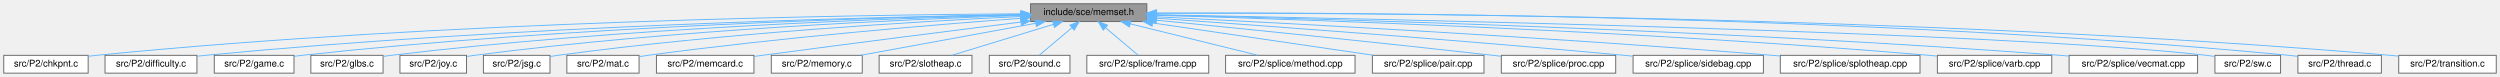
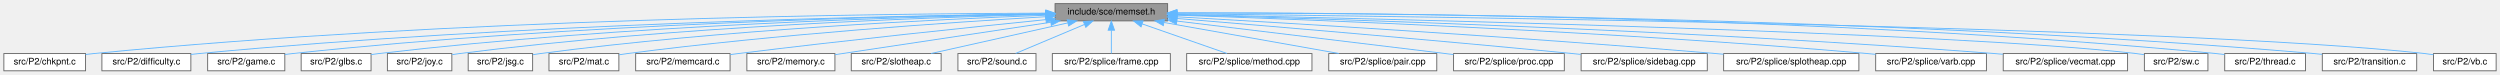
- <svg xmlns="http://www.w3.org/2000/svg" xmlns:xlink="http://www.w3.org/1999/xlink" width="2666pt" height="82pt" viewBox="0.00 0.00 2666.00 82.00">
+ <svg xmlns="http://www.w3.org/2000/svg" xmlns:xlink="http://www.w3.org/1999/xlink" width="2754pt" height="82pt" viewBox="0.00 0.00 2753.50 82.00">
  <g id="graph0" class="graph" transform="scale(1 1) rotate(0) translate(4 78)">
    <g id="Node000001" class="node">
      <g id="a_Node000001">
        <a xlink:title="Memset.">
-           <polygon fill="#999999" stroke="#666666" points="1219,-74 1095,-74 1095,-55 1219,-55 1219,-74" />
-           <text text-anchor="middle" x="1157" y="-62" font-family="Helvetica,sans-Serif" font-size="10.00">include/sce/memset.h</text>
+           <polygon fill="#999999" stroke="#666666" points="1282,-74 1158,-74 1158,-55 1282,-55 1282,-74" />
+           <text text-anchor="middle" x="1220" y="-62" font-family="Helvetica,sans-Serif" font-size="10.00">include/sce/memset.h</text>
        </a>
      </g>
    </g>
    <g id="Node000002" class="node">
      <g id="a_Node000002">
        <a xlink:href="chkpnt_8c.html" target="_top" xlink:title=" ">
          <polygon fill="white" stroke="#666666" points="90,-19 0,-19 0,0 90,0 90,-19" />
          <text text-anchor="middle" x="45" y="-7" font-family="Helvetica,sans-Serif" font-size="10.00">src/P2/chkpnt.c</text>
        </a>
      </g>
    </g>
    <g id="edge1_Node000001_Node000002" class="edge">
      <g id="a_edge1_Node000001_Node000002">
        <a xlink:title=" ">
-           <path fill="none" stroke="#63b8ff" d="M1084.65,-63.3C913.09,-62.2 468.31,-55.71 99,-19 96.07,-18.71 93.06,-18.36 90.03,-17.98" />
-           <polygon fill="#63b8ff" stroke="#63b8ff" points="1084.79,-66.8 1094.82,-63.36 1084.84,-59.8 1084.79,-66.8" />
+           <path fill="none" stroke="#63b8ff" d="M1147.8,-63.54C969.38,-63.01 493.56,-57.75 99,-19 96.07,-18.71 93.06,-18.37 90.03,-17.99" />
+           <polygon fill="#63b8ff" stroke="#63b8ff" points="1147.84,-67.04 1157.85,-63.57 1147.86,-60.04 1147.84,-67.04" />
        </a>
      </g>
    </g>
    <g id="Node000003" class="node">
      <g id="a_Node000003">
        <a xlink:href="difficulty_8c.html" target="_top" xlink:title=" ">
          <polygon fill="white" stroke="#666666" points="206,-19 108,-19 108,0 206,0 206,-19" />
          <text text-anchor="middle" x="157" y="-7" font-family="Helvetica,sans-Serif" font-size="10.00">src/P2/difficulty.c</text>
        </a>
      </g>
    </g>
    <g id="edge2_Node000001_Node000003" class="edge">
      <g id="a_edge2_Node000001_Node000003">
        <a xlink:title=" ">
-           <path fill="none" stroke="#63b8ff" d="M1084.78,-62.51C926.74,-59.8 538.51,-50.27 215,-19 212.06,-18.72 209.05,-18.39 206.01,-18.03" />
-           <polygon fill="#63b8ff" stroke="#63b8ff" points="1084.79,-66.01 1094.85,-62.67 1084.91,-59.01 1084.79,-66.01" />
+           <path fill="none" stroke="#63b8ff" d="M1147.75,-62.81C982.33,-60.68 563.47,-52.16 215,-19 212.06,-18.72 209.05,-18.4 206.01,-18.04" />
+           <polygon fill="#63b8ff" stroke="#63b8ff" points="1147.76,-66.31 1157.8,-62.93 1147.85,-59.31 1147.76,-66.31" />
        </a>
      </g>
    </g>
    <g id="Node000004" class="node">
      <g id="a_Node000004">
        <a xlink:href="game_8c.html" target="_top" xlink:title=" ">
          <polygon fill="white" stroke="#666666" points="309.5,-19 224.5,-19 224.5,0 309.5,0 309.5,-19" />
          <text text-anchor="middle" x="267" y="-7" font-family="Helvetica,sans-Serif" font-size="10.00">src/P2/game.c</text>
        </a>
      </g>
    </g>
    <g id="edge3_Node000001_Node000004" class="edge">
      <g id="a_edge3_Node000001_Node000004">
        <a xlink:title=" ">
-           <path fill="none" stroke="#63b8ff" d="M1084.83,-62.4C939.36,-59.57 600.67,-49.95 318,-19 315.23,-18.7 312.39,-18.34 309.53,-17.95" />
-           <polygon fill="#63b8ff" stroke="#63b8ff" points="1084.9,-65.9 1094.97,-62.59 1085.04,-58.9 1084.9,-65.9" />
+           <path fill="none" stroke="#63b8ff" d="M1147.51,-62.77C994.06,-60.6 625.25,-52.07 318,-19 315.23,-18.7 312.39,-18.35 309.53,-17.97" />
+           <polygon fill="#63b8ff" stroke="#63b8ff" points="1147.7,-66.27 1157.75,-62.91 1147.79,-59.27 1147.7,-66.27" />
        </a>
      </g>
    </g>
    <g id="Node000005" class="node">
      <g id="a_Node000005">
        <a xlink:href="glbs_8c.html" target="_top" xlink:title=" ">
          <polygon fill="white" stroke="#666666" points="404.5,-19 327.5,-19 327.5,0 404.5,0 404.5,-19" />
          <text text-anchor="middle" x="366" y="-7" font-family="Helvetica,sans-Serif" font-size="10.00">src/P2/glbs.c</text>
        </a>
      </g>
    </g>
    <g id="edge4_Node000001_Node000005" class="edge">
      <g id="a_edge4_Node000001_Node000005">
        <a xlink:title=" ">
-           <path fill="none" stroke="#63b8ff" d="M1084.46,-62.03C951.09,-58.69 658.11,-48.39 413,-19 410.28,-18.67 407.49,-18.29 404.67,-17.87" />
-           <polygon fill="#63b8ff" stroke="#63b8ff" points="1084.47,-65.53 1094.56,-62.28 1084.65,-58.53 1084.47,-65.53" />
+           <path fill="none" stroke="#63b8ff" d="M1147.47,-62.51C1005.83,-59.9 682.7,-50.7 413,-19 410.28,-18.68 407.48,-18.3 404.67,-17.89" />
+           <polygon fill="#63b8ff" stroke="#63b8ff" points="1147.7,-66.01 1157.76,-62.69 1147.83,-59.01 1147.7,-66.01" />
        </a>
      </g>
    </g>
    <g id="Node000006" class="node">
      <g id="a_Node000006">
        <a xlink:href="joy_8c.html" target="_top" xlink:title=" ">
          <polygon fill="white" stroke="#666666" points="493.5,-19 422.5,-19 422.5,0 493.5,0 493.5,-19" />
          <text text-anchor="middle" x="458" y="-7" font-family="Helvetica,sans-Serif" font-size="10.00">src/P2/joy.c</text>
        </a>
      </g>
    </g>
    <g id="edge5_Node000001_Node000006" class="edge">
      <g id="a_edge5_Node000001_Node000006">
        <a xlink:title=" ">
-           <path fill="none" stroke="#63b8ff" d="M1084.64,-61.49C963.6,-57.48 712.59,-46.39 502,-19 499.38,-18.66 496.67,-18.26 493.96,-17.82" />
-           <polygon fill="#63b8ff" stroke="#63b8ff" points="1084.78,-65 1094.89,-61.82 1085.01,-58 1084.78,-65" />
+           <path fill="none" stroke="#63b8ff" d="M1147.59,-62.1C1017.74,-58.89 736.93,-48.85 502,-19 499.38,-18.67 496.67,-18.27 493.96,-17.84" />
+           <polygon fill="#63b8ff" stroke="#63b8ff" points="1147.72,-65.6 1157.8,-62.34 1147.89,-58.6 1147.72,-65.6" />
        </a>
      </g>
    </g>
    <g id="Node000007" class="node">
      <g id="a_Node000007">
        <a xlink:href="jsg_8c.html" target="_top" xlink:title=" ">
          <polygon fill="white" stroke="#666666" points="582.5,-19 511.5,-19 511.5,0 582.5,0 582.5,-19" />
          <text text-anchor="middle" x="547" y="-7" font-family="Helvetica,sans-Serif" font-size="10.00">src/P2/jsg.c</text>
        </a>
      </g>
    </g>
    <g id="edge6_Node000001_Node000007" class="edge">
      <g id="a_edge6_Node000001_Node000007">
        <a xlink:title=" ">
-           <path fill="none" stroke="#63b8ff" d="M1084.66,-60.42C976.77,-55.23 767.47,-42.91 591,-19 588.38,-18.64 585.68,-18.23 582.96,-17.79" />
-           <polygon fill="#63b8ff" stroke="#63b8ff" points="1084.63,-63.92 1094.78,-60.9 1084.96,-56.93 1084.63,-63.92" />
+           <path fill="none" stroke="#63b8ff" d="M1147.41,-61.2C1030.03,-56.84 791.45,-45.35 591,-19 588.38,-18.66 585.68,-18.25 582.96,-17.81" />
+           <polygon fill="#63b8ff" stroke="#63b8ff" points="1147.58,-64.71 1157.7,-61.57 1147.84,-57.71 1147.58,-64.71" />
        </a>
      </g>
    </g>
    <g id="Node000008" class="node">
      <g id="a_Node000008">
        <a xlink:href="mat_8c.html" target="_top" xlink:title=" ">
          <polygon fill="white" stroke="#666666" points="677.5,-19 600.5,-19 600.5,0 677.5,0 677.5,-19" />
          <text text-anchor="middle" x="639" y="-7" font-family="Helvetica,sans-Serif" font-size="10.00">src/P2/mat.c</text>
        </a>
      </g>
    </g>
    <g id="edge7_Node000001_Node000008" class="edge">
      <g id="a_edge7_Node000001_Node000008">
        <a xlink:title=" ">
-           <path fill="none" stroke="#63b8ff" d="M1084.77,-58.48C992.32,-51.65 827.32,-38.04 687,-19 683.98,-18.59 680.86,-18.13 677.73,-17.64" />
-           <polygon fill="#63b8ff" stroke="#63b8ff" points="1084.62,-61.98 1094.85,-59.22 1085.14,-55 1084.62,-61.98" />
+           <path fill="none" stroke="#63b8ff" d="M1147.59,-59.57C1044.85,-53.52 851.03,-40.32 687,-19 683.98,-18.61 680.86,-18.16 677.73,-17.67" />
+           <polygon fill="#63b8ff" stroke="#63b8ff" points="1147.66,-63.08 1157.85,-60.17 1148.07,-56.09 1147.66,-63.08" />
        </a>
      </g>
    </g>
    <g id="Node000009" class="node">
      <g id="a_Node000009">
        <a xlink:href="memcard_8c.html" target="_top" xlink:title=" ">
          <polygon fill="white" stroke="#666666" points="800,-19 696,-19 696,0 800,0 800,-19" />
          <text text-anchor="middle" x="748" y="-7" font-family="Helvetica,sans-Serif" font-size="10.00">src/P2/memcard.c</text>
        </a>
      </g>
    </g>
    <g id="edge8_Node000001_Node000009" class="edge">
      <g id="a_edge8_Node000001_Node000009">
        <a xlink:title=" ">
-           <path fill="none" stroke="#63b8ff" d="M1084.64,-54.49C1014.23,-45.66 904.23,-31.72 809,-19 806.14,-18.62 803.2,-18.22 800.24,-17.82" />
-           <polygon fill="#63b8ff" stroke="#63b8ff" points="1084.38,-57.98 1094.74,-55.75 1085.25,-51.04 1084.38,-57.98" />
+           <path fill="none" stroke="#63b8ff" d="M1147.98,-56.38C1065.87,-48.1 927.63,-33.68 809,-19 806.13,-18.65 803.2,-18.27 800.23,-17.88" />
+           <polygon fill="#63b8ff" stroke="#63b8ff" points="1147.66,-59.86 1157.96,-57.38 1148.36,-52.9 1147.66,-59.86" />
        </a>
      </g>
    </g>
    <g id="Node000010" class="node">
      <g id="a_Node000010">
        <a xlink:href="memory_8c.html" target="_top" xlink:title=" ">
          <polygon fill="white" stroke="#666666" points="915.5,-19 818.5,-19 818.5,0 915.5,0 915.5,-19" />
          <text text-anchor="middle" x="867" y="-7" font-family="Helvetica,sans-Serif" font-size="10.00">src/P2/memory.c</text>
        </a>
      </g>
    </g>
    <g id="edge9_Node000001_Node000010" class="edge">
      <g id="a_edge9_Node000001_Node000010">
        <a xlink:title=" ">
-           <path fill="none" stroke="#63b8ff" d="M1100.24,-53.13C1045.87,-43.19 964.79,-28.37 913.96,-19.08" />
-           <polygon fill="#63b8ff" stroke="#63b8ff" points="1099.94,-56.63 1110.41,-54.98 1101.2,-49.74 1099.94,-56.63" />
+           <path fill="none" stroke="#63b8ff" d="M1153.35,-53.49C1084.07,-43.09 977.33,-27.07 915.62,-17.8" />
+           <polygon fill="#63b8ff" stroke="#63b8ff" points="1152.88,-56.96 1163.28,-54.98 1153.91,-50.04 1152.88,-56.96" />
        </a>
      </g>
    </g>
    <g id="Node000011" class="node">
      <g id="a_Node000011">
        <a xlink:href="slotheap_8c.html" target="_top" xlink:title=" ">
          <polygon fill="white" stroke="#666666" points="1032.5,-19 933.5,-19 933.5,0 1032.5,0 1032.5,-19" />
          <text text-anchor="middle" x="983" y="-7" font-family="Helvetica,sans-Serif" font-size="10.00">src/P2/slotheap.c</text>
        </a>
      </g>
    </g>
    <g id="edge10_Node000001_Node000011" class="edge">
      <g id="a_edge10_Node000001_Node000011">
        <a xlink:title=" ">
-           <path fill="none" stroke="#63b8ff" d="M1119.43,-52.06C1086.91,-42.15 1040.6,-28.04 1011.18,-19.08" />
-           <polygon fill="#63b8ff" stroke="#63b8ff" points="1118.46,-55.42 1129.04,-54.98 1120.5,-48.72 1118.46,-55.42" />
+           <path fill="none" stroke="#63b8ff" d="M1171.94,-52.75C1127.53,-42.82 1062.4,-28.26 1021.38,-19.08" />
+           <polygon fill="#63b8ff" stroke="#63b8ff" points="1171.4,-56.22 1181.92,-54.98 1172.93,-49.39 1171.4,-56.22" />
        </a>
      </g>
    </g>
    <g id="Node000012" class="node">
      <g id="a_Node000012">
        <a xlink:href="sound_8c.html" target="_top" xlink:title=" ">
          <polygon fill="white" stroke="#666666" points="1137,-19 1051,-19 1051,0 1137,0 1137,-19" />
          <text text-anchor="middle" x="1094" y="-7" font-family="Helvetica,sans-Serif" font-size="10.00">src/P2/sound.c</text>
        </a>
      </g>
    </g>
    <g id="edge11_Node000001_Node000012" class="edge">
      <g id="a_edge11_Node000001_Node000012">
        <a xlink:title=" ">
-           <path fill="none" stroke="#63b8ff" d="M1138.96,-48.32C1127.73,-38.87 1113.68,-27.06 1104.31,-19.17" />
-           <polygon fill="#63b8ff" stroke="#63b8ff" points="1136.97,-51.23 1146.88,-54.98 1141.48,-45.87 1136.97,-51.23" />
+           <path fill="none" stroke="#63b8ff" d="M1190.35,-51.03C1167.05,-41.23 1135.2,-27.83 1114.61,-19.17" />
+           <polygon fill="#63b8ff" stroke="#63b8ff" points="1189.18,-54.33 1199.76,-54.98 1191.9,-47.88 1189.18,-54.33" />
        </a>
      </g>
    </g>
    <g id="Node000013" class="node">
      <g id="a_Node000013">
        <a xlink:href="frame_8cpp.html" target="_top" xlink:title=" ">
          <polygon fill="white" stroke="#666666" points="1285,-19 1155,-19 1155,0 1285,0 1285,-19" />
          <text text-anchor="middle" x="1220" y="-7" font-family="Helvetica,sans-Serif" font-size="10.00">src/P2/splice/frame.cpp</text>
        </a>
      </g>
    </g>
    <g id="edge12_Node000001_Node000013" class="edge">
      <g id="a_edge12_Node000001_Node000013">
        <a xlink:title=" ">
-           <path fill="none" stroke="#63b8ff" d="M1175.04,-48.32C1186.27,-38.87 1200.32,-27.06 1209.69,-19.17" />
-           <polygon fill="#63b8ff" stroke="#63b8ff" points="1172.52,-45.87 1167.12,-54.98 1177.03,-51.23 1172.52,-45.87" />
+           <path fill="none" stroke="#63b8ff" d="M1220,-44.66C1220,-35.93 1220,-25.99 1220,-19.09" />
+           <polygon fill="#63b8ff" stroke="#63b8ff" points="1216.5,-44.75 1220,-54.75 1223.5,-44.75 1216.5,-44.75" />
        </a>
      </g>
    </g>
    <g id="Node000014" class="node">
      <g id="a_Node000014">
        <a xlink:href="method_8cpp.html" target="_top" xlink:title=" ">
          <polygon fill="white" stroke="#666666" points="1441,-19 1303,-19 1303,0 1441,0 1441,-19" />
          <text text-anchor="middle" x="1372" y="-7" font-family="Helvetica,sans-Serif" font-size="10.00">src/P2/splice/method.cpp</text>
        </a>
      </g>
    </g>
    <g id="edge13_Node000001_Node000014" class="edge">
      <g id="a_edge13_Node000001_Node000014">
        <a xlink:title=" ">
-           <path fill="none" stroke="#63b8ff" d="M1201.36,-52.56C1241.63,-42.64 1300.2,-28.2 1337.19,-19.08" />
-           <polygon fill="#63b8ff" stroke="#63b8ff" points="1200.42,-49.19 1191.54,-54.98 1202.09,-55.99 1200.42,-49.19" />
+           <path fill="none" stroke="#63b8ff" d="M1253.93,-51.67C1282.27,-41.79 1322.02,-27.93 1347.39,-19.08" />
+           <polygon fill="#63b8ff" stroke="#63b8ff" points="1252.71,-48.39 1244.42,-54.98 1255.02,-55 1252.71,-48.39" />
        </a>
      </g>
    </g>
    <g id="Node000015" class="node">
      <g id="a_Node000015">
        <a xlink:href="pair_8cpp.html" target="_top" xlink:title=" ">
          <polygon fill="white" stroke="#666666" points="1578.5,-19 1459.5,-19 1459.5,0 1578.5,0 1578.5,-19" />
          <text text-anchor="middle" x="1519" y="-7" font-family="Helvetica,sans-Serif" font-size="10.00">src/P2/splice/pair.cpp</text>
        </a>
      </g>
    </g>
    <g id="edge14_Node000001_Node000015" class="edge">
      <g id="a_edge14_Node000001_Node000015">
        <a xlink:title=" ">
-           <path fill="none" stroke="#63b8ff" d="M1225.34,-53.49C1293.31,-43.54 1396.46,-28.44 1460.68,-19.04" />
-           <polygon fill="#63b8ff" stroke="#63b8ff" points="1224.55,-50.07 1215.16,-54.98 1225.56,-57 1224.55,-50.07" />
+           <path fill="none" stroke="#63b8ff" d="M1278.17,-53.19C1334.23,-43.25 1418.06,-28.39 1470.58,-19.08" />
+           <polygon fill="#63b8ff" stroke="#63b8ff" points="1277.28,-49.79 1268.04,-54.98 1278.5,-56.69 1277.28,-49.79" />
        </a>
      </g>
    </g>
    <g id="Node000016" class="node">
      <g id="a_Node000016">
        <a xlink:href="proc_8cpp.html" target="_top" xlink:title=" ">
          <polygon fill="white" stroke="#666666" points="1719,-19 1597,-19 1597,0 1719,0 1719,-19" />
          <text text-anchor="middle" x="1658" y="-7" font-family="Helvetica,sans-Serif" font-size="10.00">src/P2/splice/proc.cpp</text>
        </a>
      </g>
    </g>
    <g id="edge15_Node000001_Node000016" class="edge">
      <g id="a_edge15_Node000001_Node000016">
        <a xlink:title=" ">
-           <path fill="none" stroke="#63b8ff" d="M1229.27,-56.44C1314.92,-47.98 1461.93,-33.16 1588,-19 1590.92,-18.67 1593.91,-18.33 1596.92,-17.98" />
-           <polygon fill="#63b8ff" stroke="#63b8ff" points="1228.74,-52.97 1219.13,-57.44 1229.43,-59.94 1228.74,-52.97" />
+           <path fill="none" stroke="#63b8ff" d="M1292.35,-54.76C1366.56,-45.8 1485.34,-31.44 1588,-19 1590.92,-18.65 1593.9,-18.28 1596.92,-17.92" />
+           <polygon fill="#63b8ff" stroke="#63b8ff" points="1291.69,-51.32 1282.18,-55.99 1292.53,-58.27 1291.69,-51.32" />
        </a>
      </g>
    </g>
    <g id="Node000017" class="node">
      <g id="a_Node000017">
        <a xlink:href="sidebag_8cpp.html" target="_top" xlink:title=" ">
          <polygon fill="white" stroke="#666666" points="1876.5,-19 1737.5,-19 1737.5,0 1876.5,0 1876.5,-19" />
          <text text-anchor="middle" x="1807" y="-7" font-family="Helvetica,sans-Serif" font-size="10.00">src/P2/splice/sidebag.cpp</text>
        </a>
      </g>
    </g>
    <g id="edge16_Node000001_Node000017" class="edge">
      <g id="a_edge16_Node000001_Node000017">
        <a xlink:title=" ">
-           <path fill="none" stroke="#63b8ff" d="M1229.32,-58.55C1337.76,-50.97 1548.88,-35.61 1728,-19 1731.02,-18.72 1734.11,-18.42 1737.22,-18.12" />
-           <polygon fill="#63b8ff" stroke="#63b8ff" points="1228.89,-55.07 1219.15,-59.26 1229.37,-62.05 1228.89,-55.07" />
+           <path fill="none" stroke="#63b8ff" d="M1292.35,-57.62C1390.92,-49.5 1572.9,-34.14 1728,-19 1731.02,-18.71 1734.11,-18.4 1737.22,-18.08" />
+           <polygon fill="#63b8ff" stroke="#63b8ff" points="1291.89,-54.14 1282.21,-58.45 1292.46,-61.12 1291.89,-54.14" />
        </a>
      </g>
    </g>
    <g id="Node000018" class="node">
      <g id="a_Node000018">
        <a xlink:href="splotheap_8cpp.html" target="_top" xlink:title=" ">
          <polygon fill="white" stroke="#666666" points="2043.5,-19 1894.5,-19 1894.5,0 2043.5,0 2043.5,-19" />
          <text text-anchor="middle" x="1969" y="-7" font-family="Helvetica,sans-Serif" font-size="10.00">src/P2/splice/splotheap.cpp</text>
        </a>
      </g>
    </g>
    <g id="edge17_Node000001_Node000018" class="edge">
      <g id="a_edge17_Node000001_Node000018">
        <a xlink:title=" ">
-           <path fill="none" stroke="#63b8ff" d="M1229.79,-60.05C1361.05,-53.6 1646.06,-38.6 1886,-19 1888.74,-18.78 1891.54,-18.54 1894.36,-18.29" />
-           <polygon fill="#63b8ff" stroke="#63b8ff" points="1229.29,-56.57 1219.47,-60.55 1229.63,-63.56 1229.29,-56.57" />
+           <path fill="none" stroke="#63b8ff" d="M1292.02,-59.52C1414.25,-52.59 1670.08,-37.26 1886,-19 1888.74,-18.77 1891.53,-18.52 1894.35,-18.27" />
+           <polygon fill="#63b8ff" stroke="#63b8ff" points="1291.82,-56.03 1282.03,-60.09 1292.21,-63.02 1291.82,-56.03" />
        </a>
      </g>
    </g>
    <g id="Node000019" class="node">
      <g id="a_Node000019">
        <a xlink:href="varb_8cpp.html" target="_top" xlink:title=" ">
          <polygon fill="white" stroke="#666666" points="2184,-19 2062,-19 2062,0 2184,0 2184,-19" />
          <text text-anchor="middle" x="2123" y="-7" font-family="Helvetica,sans-Serif" font-size="10.00">src/P2/splice/varb.cpp</text>
        </a>
      </g>
    </g>
    <g id="edge18_Node000001_Node000019" class="edge">
      <g id="a_edge18_Node000001_Node000019">
        <a xlink:title=" ">
-           <path fill="none" stroke="#63b8ff" d="M1229.18,-61.66C1381.59,-57.39 1747.33,-45.12 2053,-19 2055.93,-18.75 2058.92,-18.47 2061.94,-18.17" />
-           <polygon fill="#63b8ff" stroke="#63b8ff" points="1228.92,-58.16 1219.02,-61.94 1229.11,-65.16 1228.92,-58.16" />
+           <path fill="none" stroke="#63b8ff" d="M1292.09,-61.29C1436.63,-56.49 1772.09,-43.53 2053,-19 2055.93,-18.74 2058.92,-18.46 2061.94,-18.16" />
+           <polygon fill="#63b8ff" stroke="#63b8ff" points="1291.9,-57.79 1282.02,-61.62 1292.13,-64.79 1291.9,-57.79" />
        </a>
      </g>
    </g>
    <g id="Node000020" class="node">
      <g id="a_Node000020">
        <a xlink:href="vecmat_8cpp.html" target="_top" xlink:title=" ">
          <polygon fill="white" stroke="#666666" points="2339.5,-19 2202.5,-19 2202.5,0 2339.5,0 2339.5,-19" />
          <text text-anchor="middle" x="2271" y="-7" font-family="Helvetica,sans-Serif" font-size="10.00">src/P2/splice/vecmat.cpp</text>
        </a>
      </g>
    </g>
    <g id="edge19_Node000001_Node000020" class="edge">
      <g id="a_edge19_Node000001_Node000020">
        <a xlink:title=" ">
-           <path fill="none" stroke="#63b8ff" d="M1229.28,-62.03C1398.16,-58.23 1831.71,-46.42 2193,-19 2195.99,-18.77 2199.04,-18.52 2202.12,-18.25" />
-           <polygon fill="#63b8ff" stroke="#63b8ff" points="1229.19,-58.53 1219.27,-62.25 1229.34,-65.53 1229.19,-58.53" />
+           <path fill="none" stroke="#63b8ff" d="M1292.42,-61.74C1454.14,-57.48 1856.86,-44.98 2193,-19 2195.99,-18.77 2199.04,-18.52 2202.12,-18.24" />
+           <polygon fill="#63b8ff" stroke="#63b8ff" points="1292.03,-58.25 1282.12,-62.01 1292.21,-65.25 1292.03,-58.25" />
        </a>
      </g>
    </g>
    <g id="Node000021" class="node">
      <g id="a_Node000021">
        <a xlink:href="sw_8c.html" target="_top" xlink:title=" ">
          <polygon fill="white" stroke="#666666" points="2428,-19 2358,-19 2358,0 2428,0 2428,-19" />
          <text text-anchor="middle" x="2393" y="-7" font-family="Helvetica,sans-Serif" font-size="10.00">src/P2/sw.c</text>
        </a>
      </g>
    </g>
    <g id="edge20_Node000001_Node000021" class="edge">
      <g id="a_edge20_Node000001_Node000021">
        <a xlink:title=" ">
-           <path fill="none" stroke="#63b8ff" d="M1229.61,-62.25C1453.37,-58.17 2130.4,-44.05 2349,-19 2351.78,-18.68 2354.65,-18.28 2357.53,-17.84" />
-           <polygon fill="#63b8ff" stroke="#63b8ff" points="1229.24,-58.76 1219.3,-62.44 1229.37,-65.76 1229.24,-58.76" />
+           <path fill="none" stroke="#63b8ff" d="M1292.45,-62.08C1508.01,-57.63 2143.14,-42.8 2349,-19 2351.78,-18.68 2354.65,-18.28 2357.53,-17.83" />
+           <polygon fill="#63b8ff" stroke="#63b8ff" points="1292.12,-58.59 1282.2,-62.29 1292.27,-65.58 1292.12,-58.59" />
        </a>
      </g>
    </g>
    <g id="Node000022" class="node">
      <g id="a_Node000022">
        <a xlink:href="thread_8c.html" target="_top" xlink:title=" ">
          <polygon fill="white" stroke="#666666" points="2535.5,-19 2446.5,-19 2446.5,0 2535.5,0 2535.5,-19" />
          <text text-anchor="middle" x="2491" y="-7" font-family="Helvetica,sans-Serif" font-size="10.00">src/P2/thread.c</text>
        </a>
      </g>
    </g>
    <g id="edge21_Node000001_Node000022" class="edge">
      <g id="a_edge21_Node000001_Node000022">
        <a xlink:title=" ">
-           <path fill="none" stroke="#63b8ff" d="M1229.24,-64.05C1424.46,-64.89 1978.72,-62.87 2437,-19 2440.02,-18.71 2443.13,-18.36 2446.26,-17.97" />
-           <polygon fill="#63b8ff" stroke="#63b8ff" points="1229.13,-60.55 1219.11,-64.01 1229.1,-67.55 1229.13,-60.55" />
+           <path fill="none" stroke="#63b8ff" d="M1292.31,-63.87C1481.07,-64.17 2004.08,-60.84 2437,-19 2440.02,-18.71 2443.13,-18.36 2446.26,-17.96" />
+           <polygon fill="#63b8ff" stroke="#63b8ff" points="1292.24,-60.37 1282.23,-63.85 1292.23,-67.37 1292.24,-60.37" />
        </a>
      </g>
    </g>
    <g id="Node000023" class="node">
      <g id="a_Node000023">
        <a xlink:href="transition_8c.html" target="_top" xlink:title=" ">
          <polygon fill="white" stroke="#666666" points="2658,-19 2554,-19 2554,0 2658,0 2658,-19" />
          <text text-anchor="middle" x="2606" y="-7" font-family="Helvetica,sans-Serif" font-size="10.00">src/P2/transition.c</text>
        </a>
      </g>
    </g>
    <g id="edge22_Node000001_Node000023" class="edge">
      <g id="a_edge22_Node000001_Node000023">
        <a xlink:title=" ">
-           <path fill="none" stroke="#63b8ff" d="M1229.13,-63.89C1434.97,-64.42 2042.71,-61.92 2545,-19 2547.88,-18.75 2550.82,-18.47 2553.8,-18.15" />
-           <polygon fill="#63b8ff" stroke="#63b8ff" points="1229.06,-60.39 1219.05,-63.86 1229.04,-67.39 1229.06,-60.39" />
+           <path fill="none" stroke="#63b8ff" d="M1292.3,-63.73C1492.06,-63.8 2068.29,-60.1 2545,-19 2547.88,-18.75 2550.82,-18.46 2553.8,-18.14" />
+           <polygon fill="#63b8ff" stroke="#63b8ff" points="1292.23,-60.23 1282.23,-63.72 1292.22,-67.23 1292.23,-60.23" />
+         </a>
+       </g>
+     </g>
+     <g id="Node000024" class="node">
+       <g id="a_Node000024">
+         <a xlink:href="vb_8c.html" target="_top" xlink:title=" ">
+           <polygon fill="white" stroke="#666666" points="2745.5,-19 2676.5,-19 2676.5,0 2745.5,0 2745.5,-19" />
+           <text text-anchor="middle" x="2711" y="-7" font-family="Helvetica,sans-Serif" font-size="10.00">src/P2/vb.c</text>
+         </a>
+       </g>
+     </g>
+     <g id="edge23_Node000001_Node000024" class="edge">
+       <g id="a_edge23_Node000001_Node000024">
+         <a xlink:title=" ">
+           <path fill="none" stroke="#63b8ff" d="M1292.54,-62.81C1546.72,-60.13 2396.29,-49.11 2667,-19 2670.09,-18.66 2673.29,-18.21 2676.49,-17.71" />
+           <polygon fill="#63b8ff" stroke="#63b8ff" points="1292.28,-59.31 1282.31,-62.91 1292.35,-66.31 1292.28,-59.31" />
        </a>
      </g>
    </g>
  </g>
</svg>
